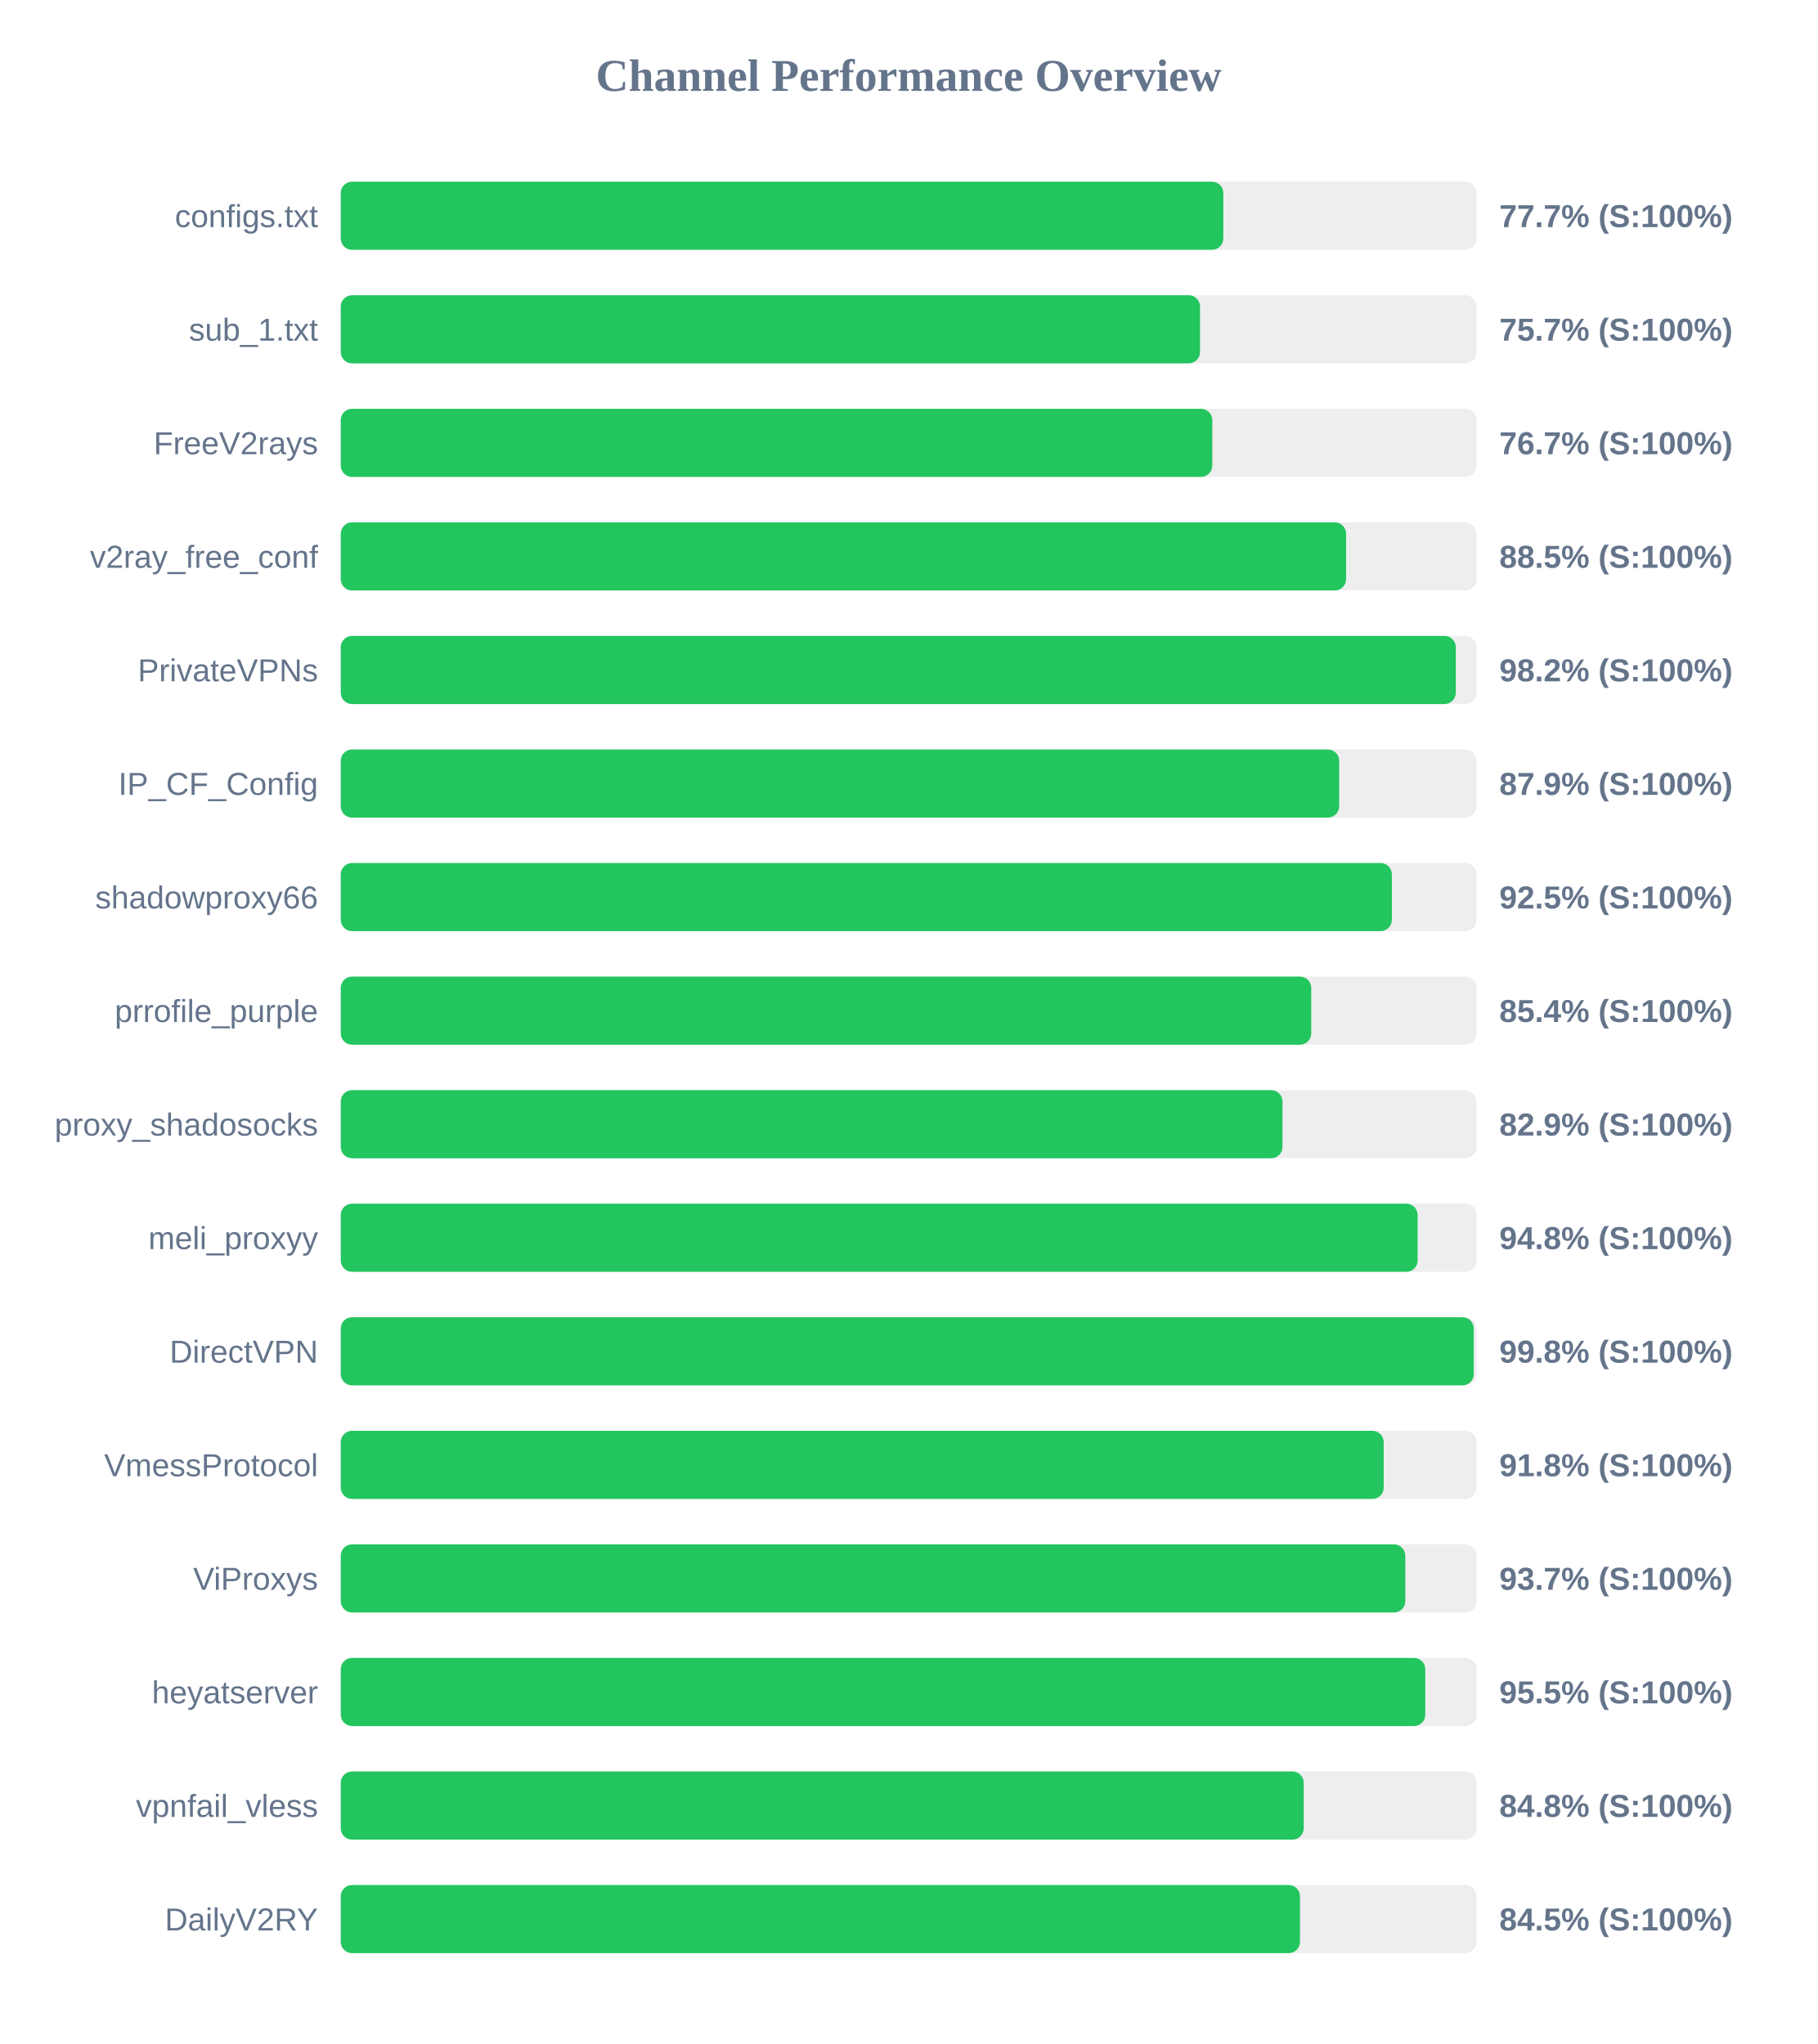
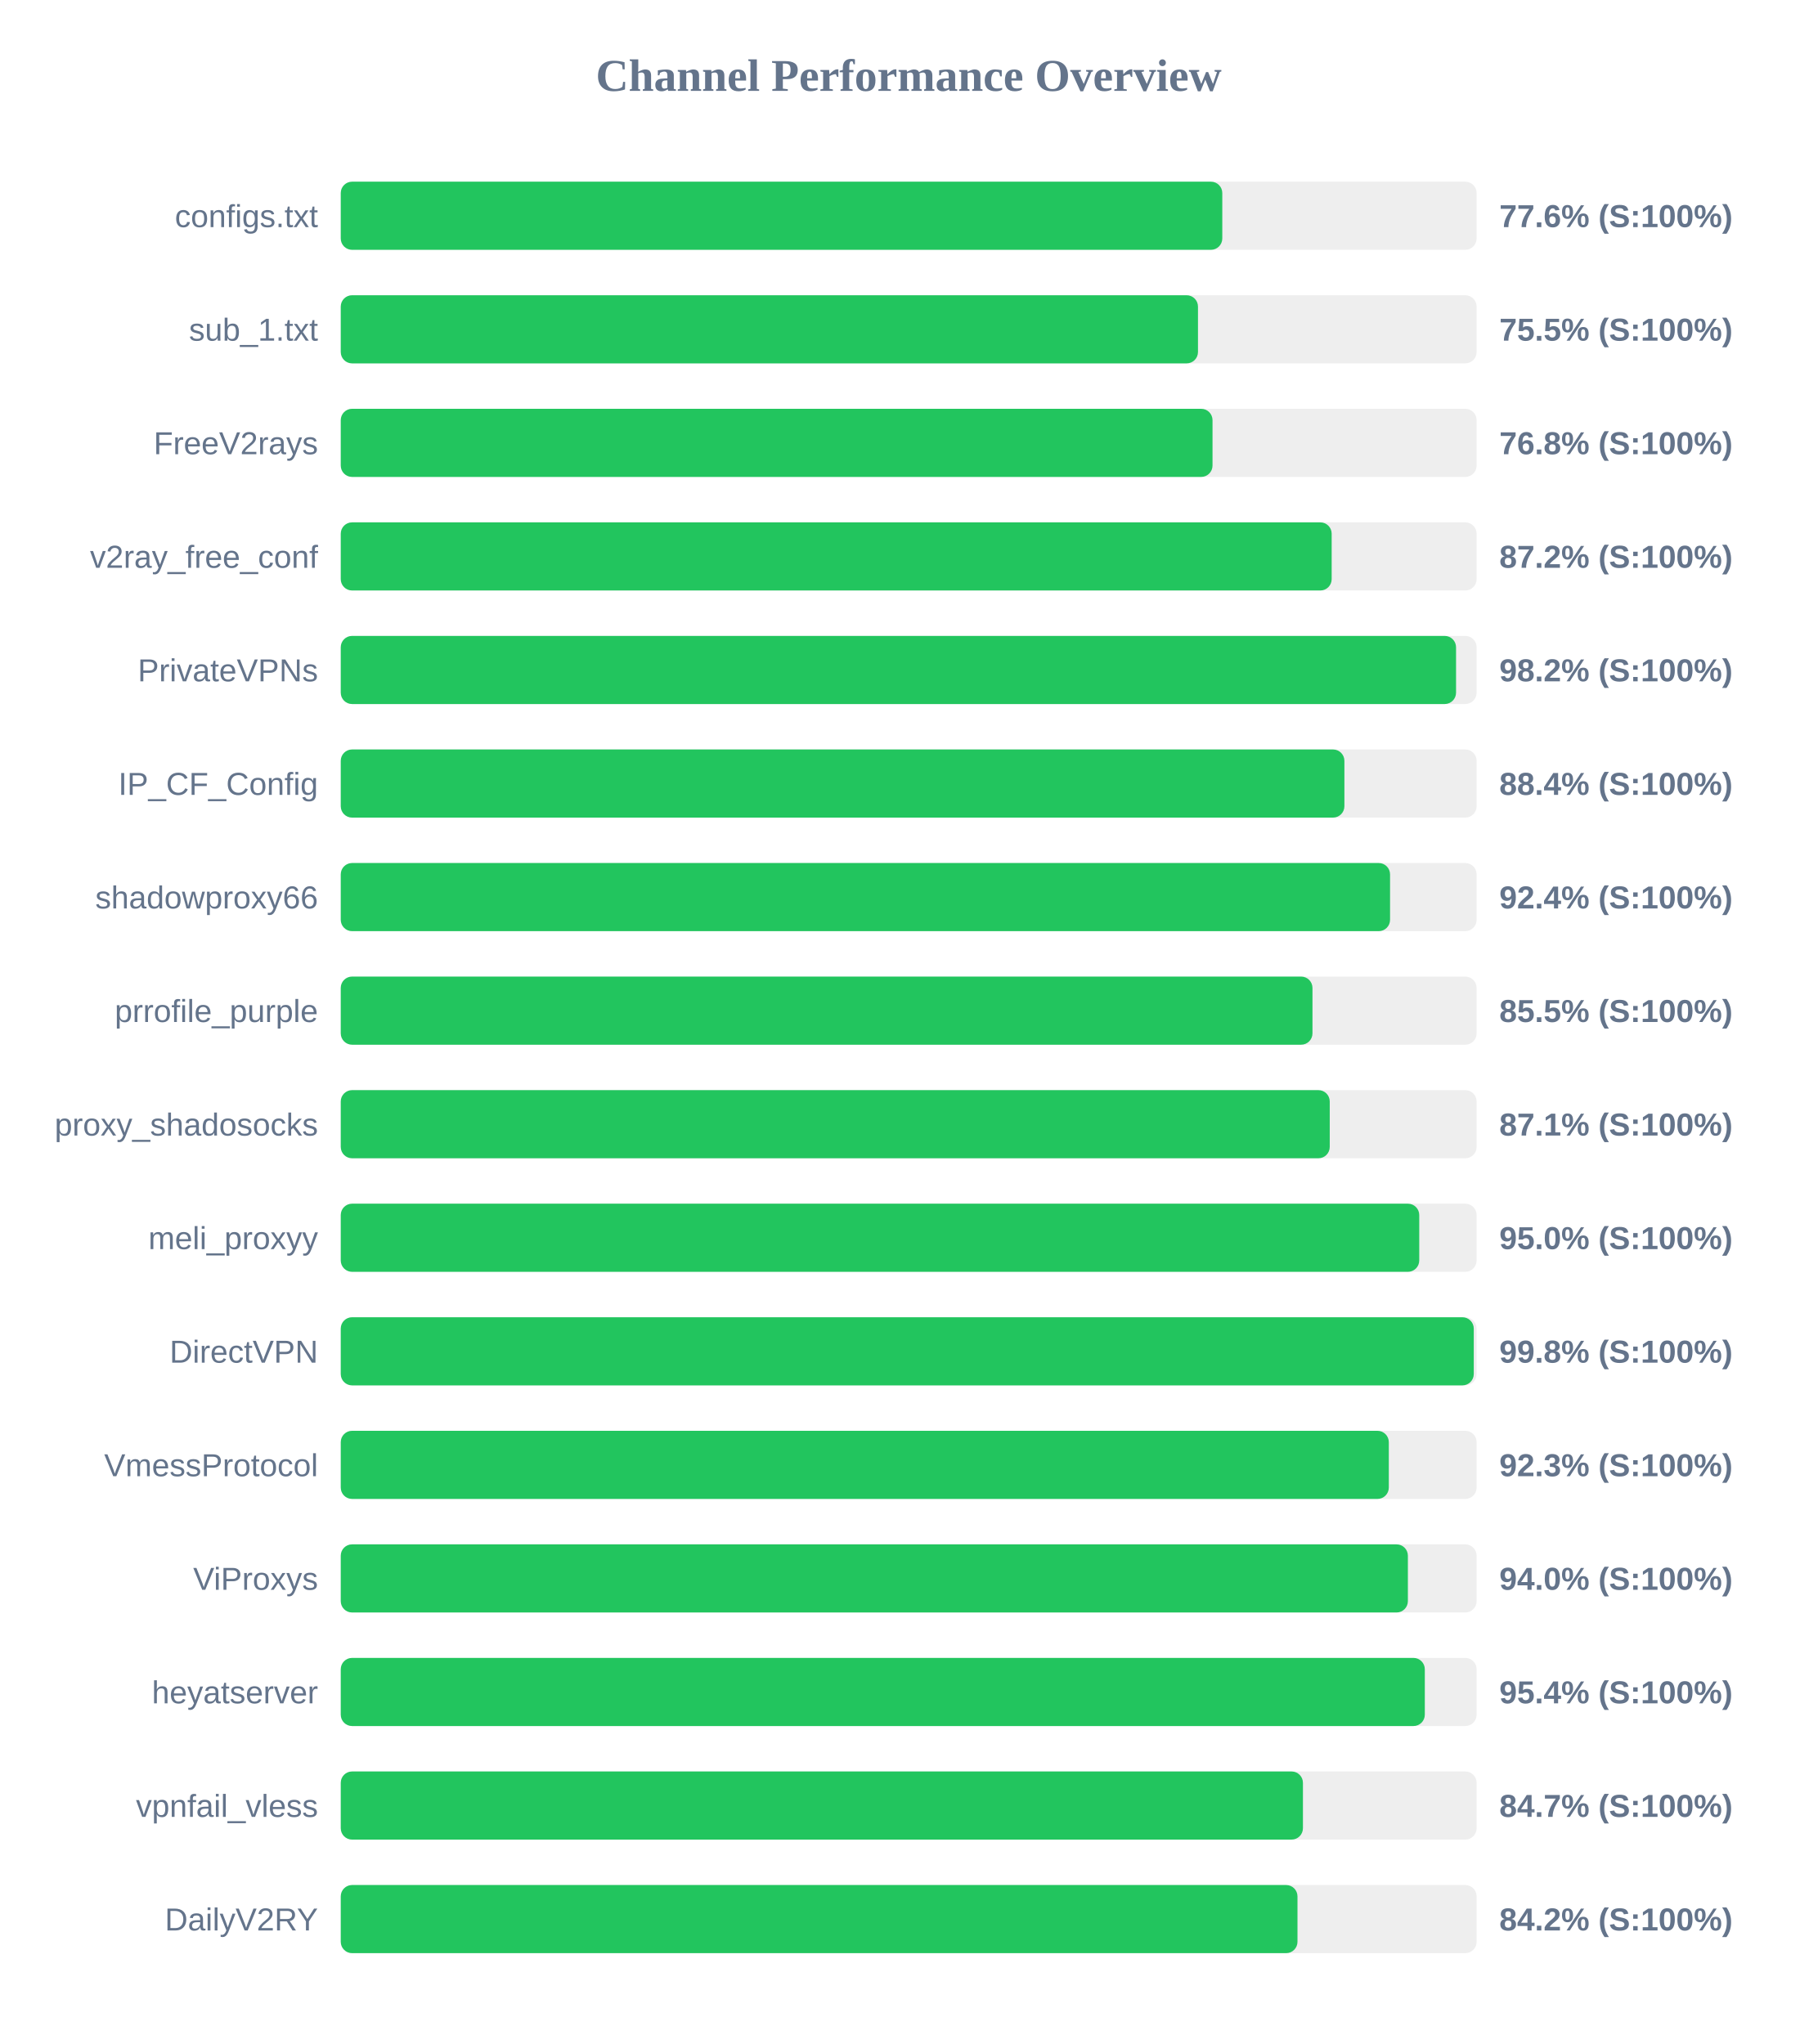
<svg xmlns="http://www.w3.org/2000/svg" width="800" height="900" version="1.1">
  <style>
        .row { font: 14px Arial; fill: #64748b; }
        .score { font: bold 14px Arial; fill: #64748b; }
    </style>
  <text x="400" y="40" text-anchor="middle" font-size="20px" font-weight="bold" fill="#64748b">Channel Performance Overview</text>
  <rect x="150" y="80" width="500" height="30" fill="#eee" rx="5" />
-   <rect x="150" y="80" width="388.5" height="30" fill="#22c55e" rx="5" />
+   <rect x="150" y="80" width="388.05" height="30" fill="#22c55e" rx="5" />
  <text x="140" y="100" text-anchor="end" class="row">configs.txt</text>
-   <text x="660" y="100" text-anchor="start" class="score">77.7% (S:100%)</text>
+   <text x="660" y="100" text-anchor="start" class="score">77.6% (S:100%)</text>
  <rect x="150" y="130" width="500" height="30" fill="#eee" rx="5" />
-   <rect x="150" y="130" width="378.25" height="30" fill="#22c55e" rx="5" />
+   <rect x="150" y="130" width="377.35" height="30" fill="#22c55e" rx="5" />
  <text x="140" y="150" text-anchor="end" class="row">sub_1.txt</text>
-   <text x="660" y="150" text-anchor="start" class="score">75.7% (S:100%)</text>
+   <text x="660" y="150" text-anchor="start" class="score">75.5% (S:100%)</text>
  <rect x="150" y="180" width="500" height="30" fill="#eee" rx="5" />
-   <rect x="150" y="180" width="383.65" height="30" fill="#22c55e" rx="5" />
+   <rect x="150" y="180" width="383.75" height="30" fill="#22c55e" rx="5" />
  <text x="140" y="200" text-anchor="end" class="row">FreeV2rays</text>
-   <text x="660" y="200" text-anchor="start" class="score">76.7% (S:100%)</text>
+   <text x="660" y="200" text-anchor="start" class="score">76.8% (S:100%)</text>
  <rect x="150" y="230" width="500" height="30" fill="#eee" rx="5" />
-   <rect x="150" y="230" width="442.55" height="30" fill="#22c55e" rx="5" />
+   <rect x="150" y="230" width="436.2" height="30" fill="#22c55e" rx="5" />
  <text x="140" y="250" text-anchor="end" class="row">v2ray_free_conf</text>
-   <text x="660" y="250" text-anchor="start" class="score">88.5% (S:100%)</text>
+   <text x="660" y="250" text-anchor="start" class="score">87.2% (S:100%)</text>
  <rect x="150" y="280" width="500" height="30" fill="#eee" rx="5" />
-   <rect x="150" y="280" width="490.85" height="30" fill="#22c55e" rx="5" />
+   <rect x="150" y="280" width="490.95" height="30" fill="#22c55e" rx="5" />
  <text x="140" y="300" text-anchor="end" class="row">PrivateVPNs</text>
  <text x="660" y="300" text-anchor="start" class="score">98.2% (S:100%)</text>
  <rect x="150" y="330" width="500" height="30" fill="#eee" rx="5" />
-   <rect x="150" y="330" width="439.5" height="30" fill="#22c55e" rx="5" />
+   <rect x="150" y="330" width="441.8" height="30" fill="#22c55e" rx="5" />
  <text x="140" y="350" text-anchor="end" class="row">IP_CF_Config</text>
-   <text x="660" y="350" text-anchor="start" class="score">87.9% (S:100%)</text>
+   <text x="660" y="350" text-anchor="start" class="score">88.4% (S:100%)</text>
  <rect x="150" y="380" width="500" height="30" fill="#eee" rx="5" />
-   <rect x="150" y="380" width="462.7" height="30" fill="#22c55e" rx="5" />
+   <rect x="150" y="380" width="461.9" height="30" fill="#22c55e" rx="5" />
  <text x="140" y="400" text-anchor="end" class="row">shadowproxy66</text>
-   <text x="660" y="400" text-anchor="start" class="score">92.5% (S:100%)</text>
+   <text x="660" y="400" text-anchor="start" class="score">92.4% (S:100%)</text>
  <rect x="150" y="430" width="500" height="30" fill="#eee" rx="5" />
-   <rect x="150" y="430" width="427.2" height="30" fill="#22c55e" rx="5" />
+   <rect x="150" y="430" width="427.75" height="30" fill="#22c55e" rx="5" />
  <text x="140" y="450" text-anchor="end" class="row">prrofile_purple</text>
-   <text x="660" y="450" text-anchor="start" class="score">85.4% (S:100%)</text>
+   <text x="660" y="450" text-anchor="start" class="score">85.5% (S:100%)</text>
  <rect x="150" y="480" width="500" height="30" fill="#eee" rx="5" />
-   <rect x="150" y="480" width="414.55" height="30" fill="#22c55e" rx="5" />
+   <rect x="150" y="480" width="435.35" height="30" fill="#22c55e" rx="5" />
  <text x="140" y="500" text-anchor="end" class="row">proxy_shadosocks</text>
-   <text x="660" y="500" text-anchor="start" class="score">82.9% (S:100%)</text>
+   <text x="660" y="500" text-anchor="start" class="score">87.1% (S:100%)</text>
  <rect x="150" y="530" width="500" height="30" fill="#eee" rx="5" />
-   <rect x="150" y="530" width="474.05" height="30" fill="#22c55e" rx="5" />
+   <rect x="150" y="530" width="474.75" height="30" fill="#22c55e" rx="5" />
  <text x="140" y="550" text-anchor="end" class="row">meli_proxyy</text>
-   <text x="660" y="550" text-anchor="start" class="score">94.8% (S:100%)</text>
+   <text x="660" y="550" text-anchor="start" class="score">95.0% (S:100%)</text>
  <rect x="150" y="580" width="500" height="30" fill="#eee" rx="5" />
  <rect x="150" y="580" width="498.75" height="30" fill="#22c55e" rx="5" />
  <text x="140" y="600" text-anchor="end" class="row">DirectVPN</text>
  <text x="660" y="600" text-anchor="start" class="score">99.8% (S:100%)</text>
  <rect x="150" y="630" width="500" height="30" fill="#eee" rx="5" />
-   <rect x="150" y="630" width="459.1" height="30" fill="#22c55e" rx="5" />
+   <rect x="150" y="630" width="461.35" height="30" fill="#22c55e" rx="5" />
  <text x="140" y="650" text-anchor="end" class="row">VmessProtocol</text>
-   <text x="660" y="650" text-anchor="start" class="score">91.8% (S:100%)</text>
+   <text x="660" y="650" text-anchor="start" class="score">92.3% (S:100%)</text>
  <rect x="150" y="680" width="500" height="30" fill="#eee" rx="5" />
-   <rect x="150" y="680" width="468.6" height="30" fill="#22c55e" rx="5" />
+   <rect x="150" y="680" width="469.75" height="30" fill="#22c55e" rx="5" />
  <text x="140" y="700" text-anchor="end" class="row">ViProxys</text>
-   <text x="660" y="700" text-anchor="start" class="score">93.7% (S:100%)</text>
+   <text x="660" y="700" text-anchor="start" class="score">94.0% (S:100%)</text>
  <rect x="150" y="730" width="500" height="30" fill="#eee" rx="5" />
-   <rect x="150" y="730" width="477.4" height="30" fill="#22c55e" rx="5" />
+   <rect x="150" y="730" width="477.2" height="30" fill="#22c55e" rx="5" />
  <text x="140" y="750" text-anchor="end" class="row">heyatserver</text>
-   <text x="660" y="750" text-anchor="start" class="score">95.5% (S:100%)</text>
+   <text x="660" y="750" text-anchor="start" class="score">95.4% (S:100%)</text>
  <rect x="150" y="780" width="500" height="30" fill="#eee" rx="5" />
-   <rect x="150" y="780" width="423.9" height="30" fill="#22c55e" rx="5" />
+   <rect x="150" y="780" width="423.55" height="30" fill="#22c55e" rx="5" />
  <text x="140" y="800" text-anchor="end" class="row">vpnfail_vless</text>
-   <text x="660" y="800" text-anchor="start" class="score">84.8% (S:100%)</text>
+   <text x="660" y="800" text-anchor="start" class="score">84.7% (S:100%)</text>
  <rect x="150" y="830" width="500" height="30" fill="#eee" rx="5" />
-   <rect x="150" y="830" width="422.25" height="30" fill="#22c55e" rx="5" />
+   <rect x="150" y="830" width="421.15" height="30" fill="#22c55e" rx="5" />
  <text x="140" y="850" text-anchor="end" class="row">DailyV2RY</text>
-   <text x="660" y="850" text-anchor="start" class="score">84.5% (S:100%)</text>
+   <text x="660" y="850" text-anchor="start" class="score">84.2% (S:100%)</text>
</svg>
